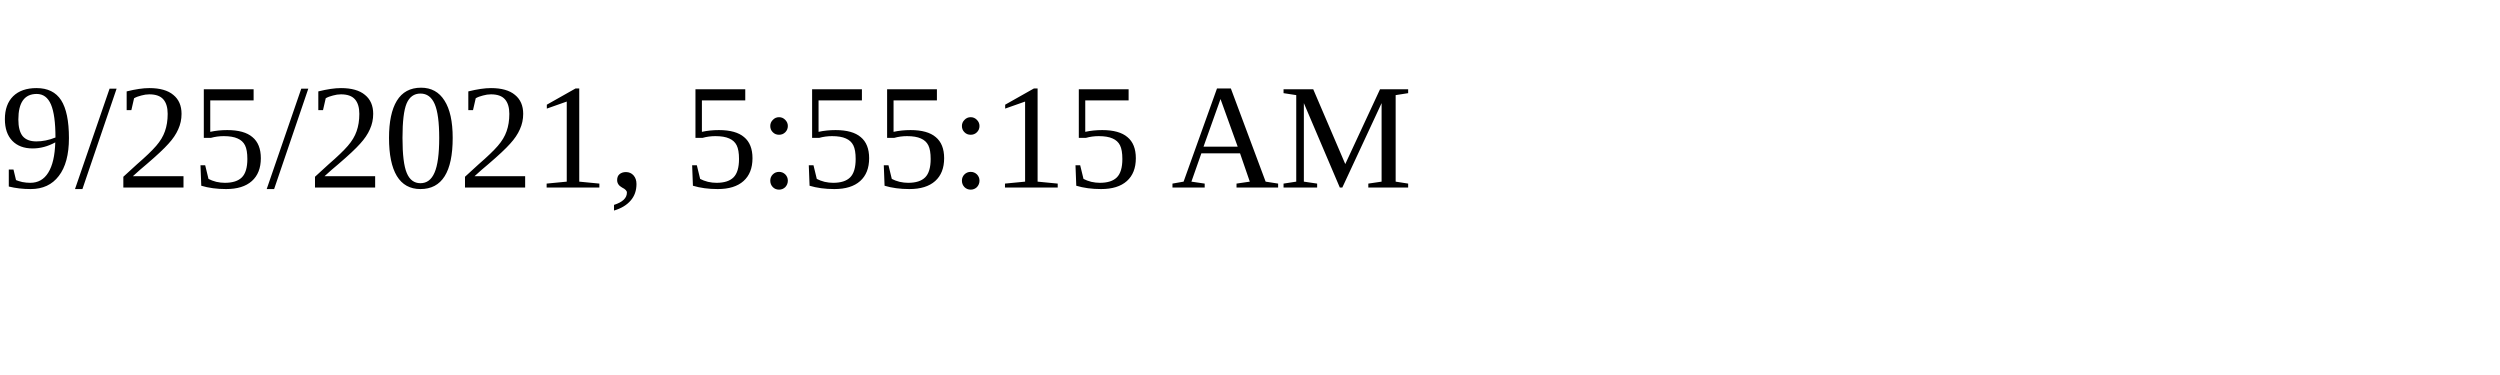
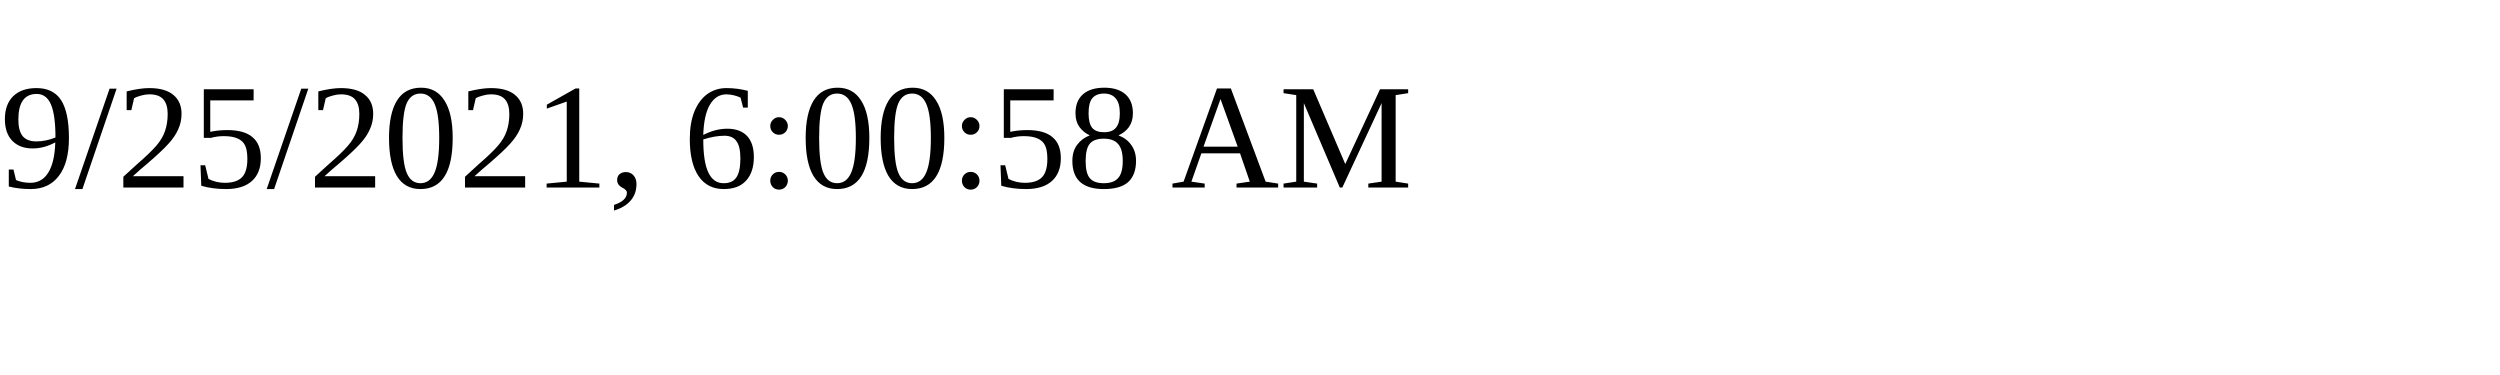
<svg xmlns="http://www.w3.org/2000/svg" height="30" width="200">
-   <text x="0" y="15">9/25/2021, 5:55:15 AM</text>
+   <text x="0" y="15">9/25/2021, 6:00:58 AM</text>
</svg>
